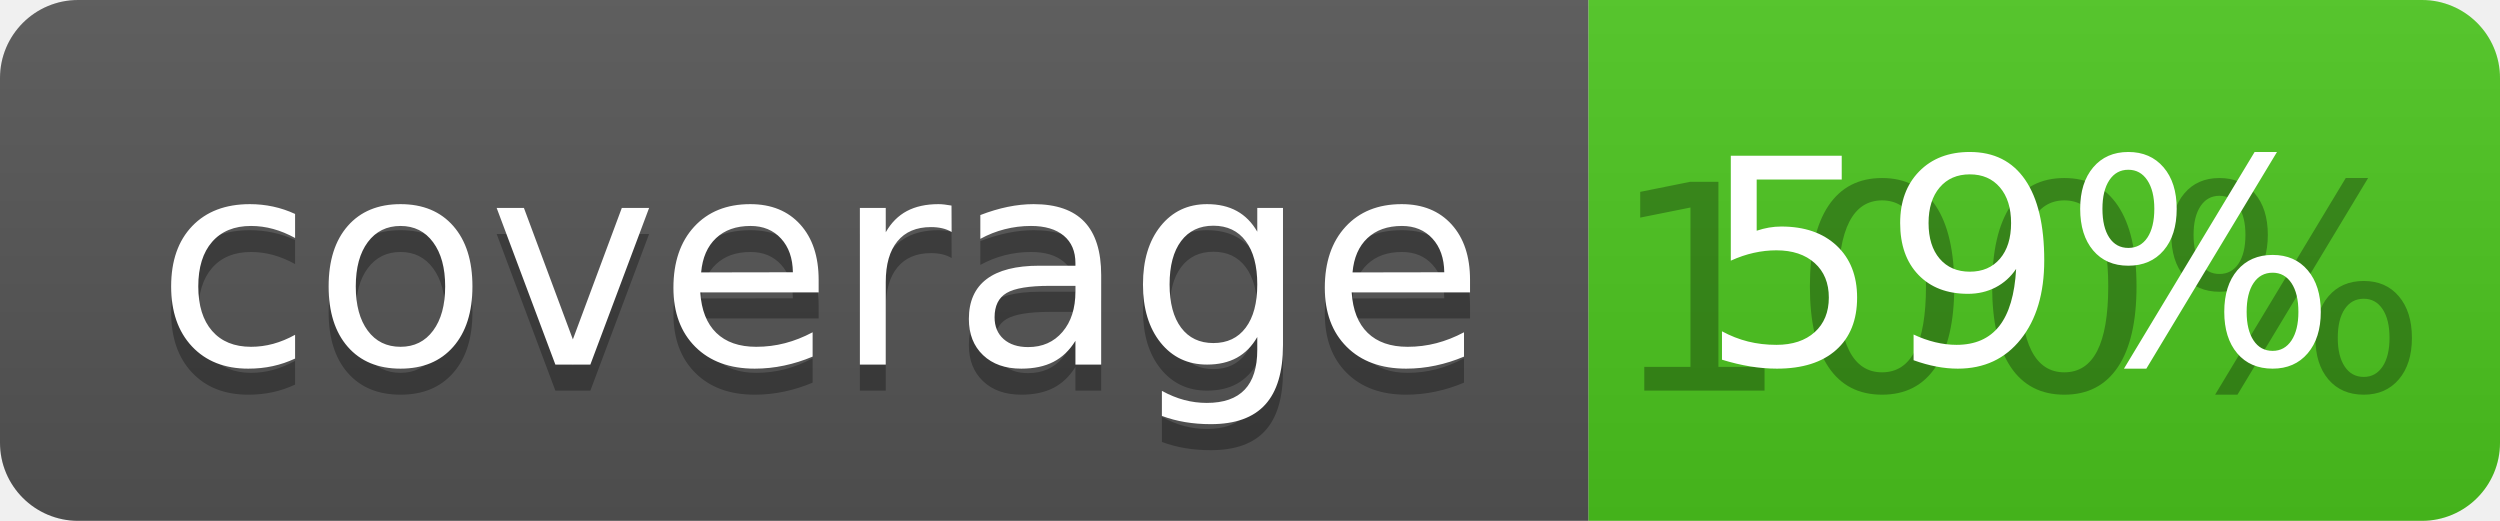
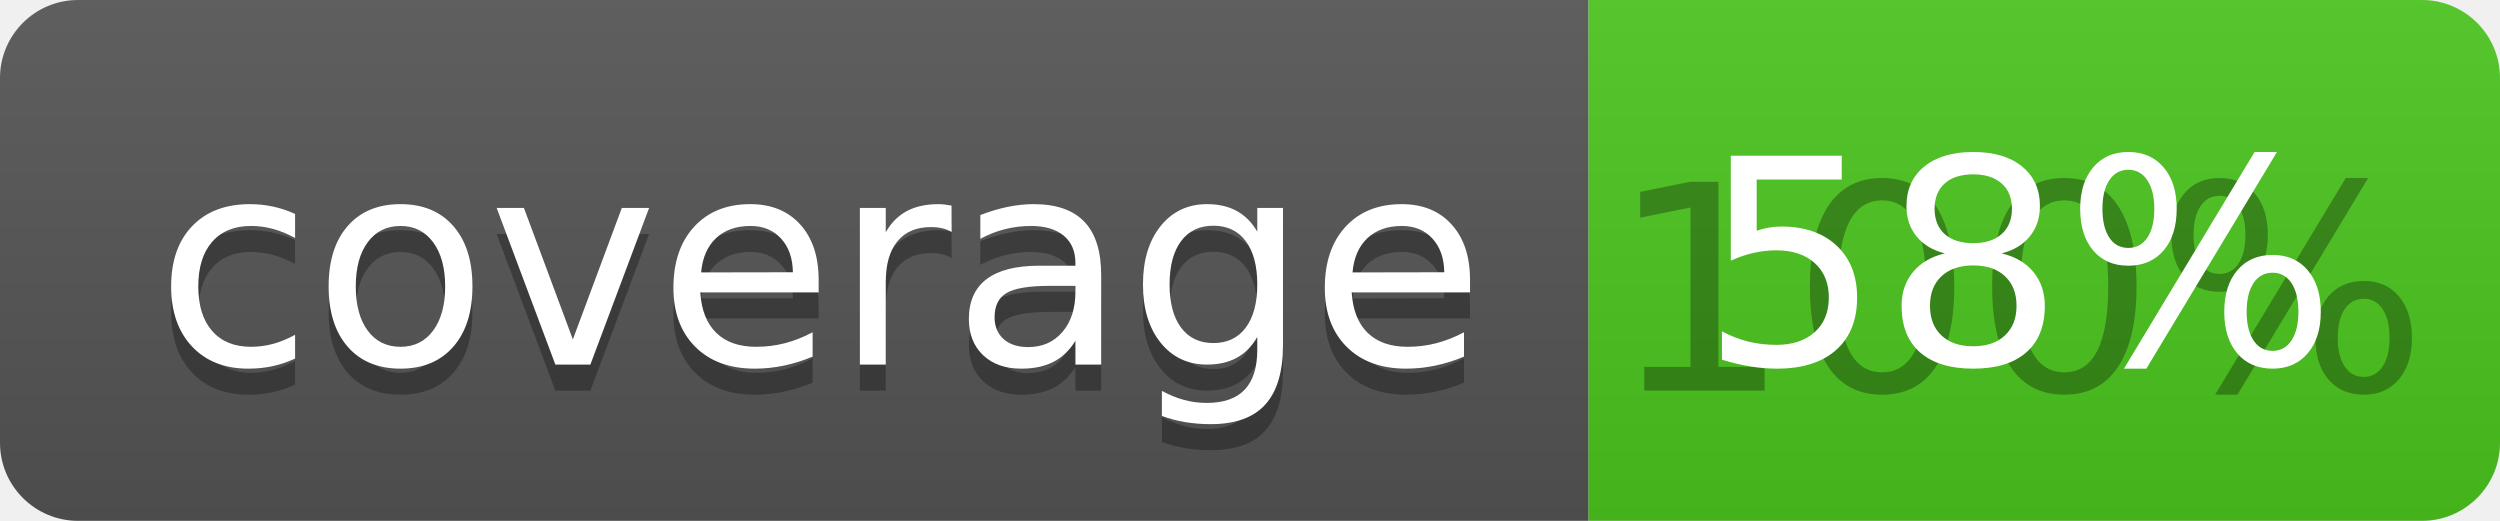
<svg xmlns="http://www.w3.org/2000/svg" width="96" height="20">
  <linearGradient id="b" x2="0" y2="100%">
    <stop offset="0" stop-color="#bbb" stop-opacity=".1" />
    <stop offset="1" stop-opacity=".1" />
  </linearGradient>
  <clipPath id="a">
    <rect width="96" height="20" rx="3" fill="#fff" />
  </clipPath>
  <g clip-path="url(#a)">
    <path fill="#555" d="M0 0h61v20H0z" />
    <path fill="#4CC61E" d="M61 0h35v20H61z" />
    <path fill="url(#b)" d="M0 0h96v20H0z" />
  </g>
  <g fill="#fff" text-anchor="middle" font-family="DejaVu Sans,Verdana,Geneva,sans-serif" font-size="110">
    <text x="315" y="150" fill="#010101" fill-opacity=".3" transform="scale(.1)" textLength="510">coverage</text>
    <text x="315" y="140" transform="scale(.1)" textLength="510">coverage</text>
    <text x="775" y="150" fill="#010101" fill-opacity=".3" transform="scale(.1)" textLength="250">100%</text>
-     <text x="775" y="140" transform="scale(.1)" textLength="250">59%</text>
+     <text x="775" y="140" transform="scale(.1)" textLength="250">58%</text>
  </g>
</svg>
